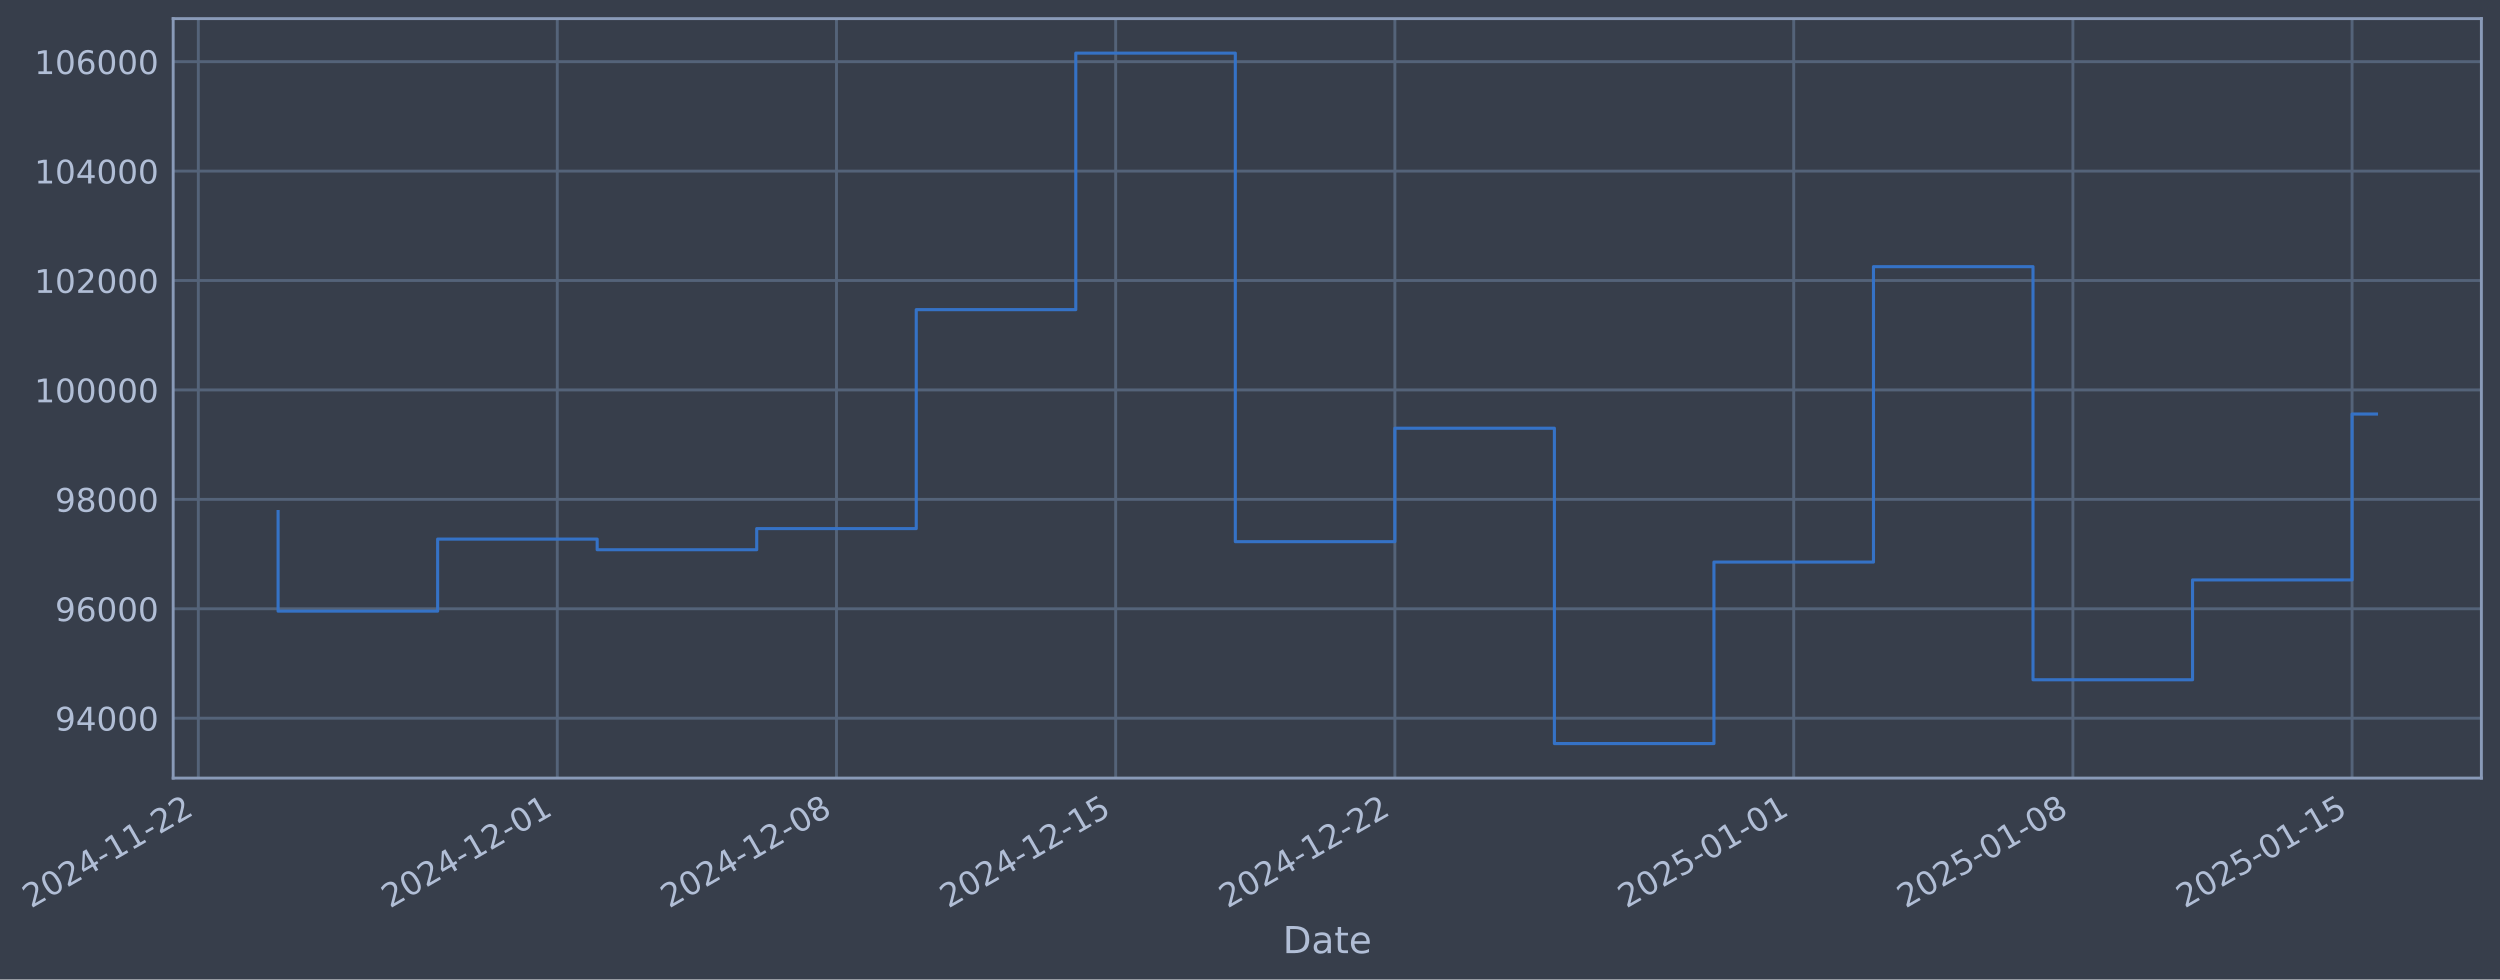
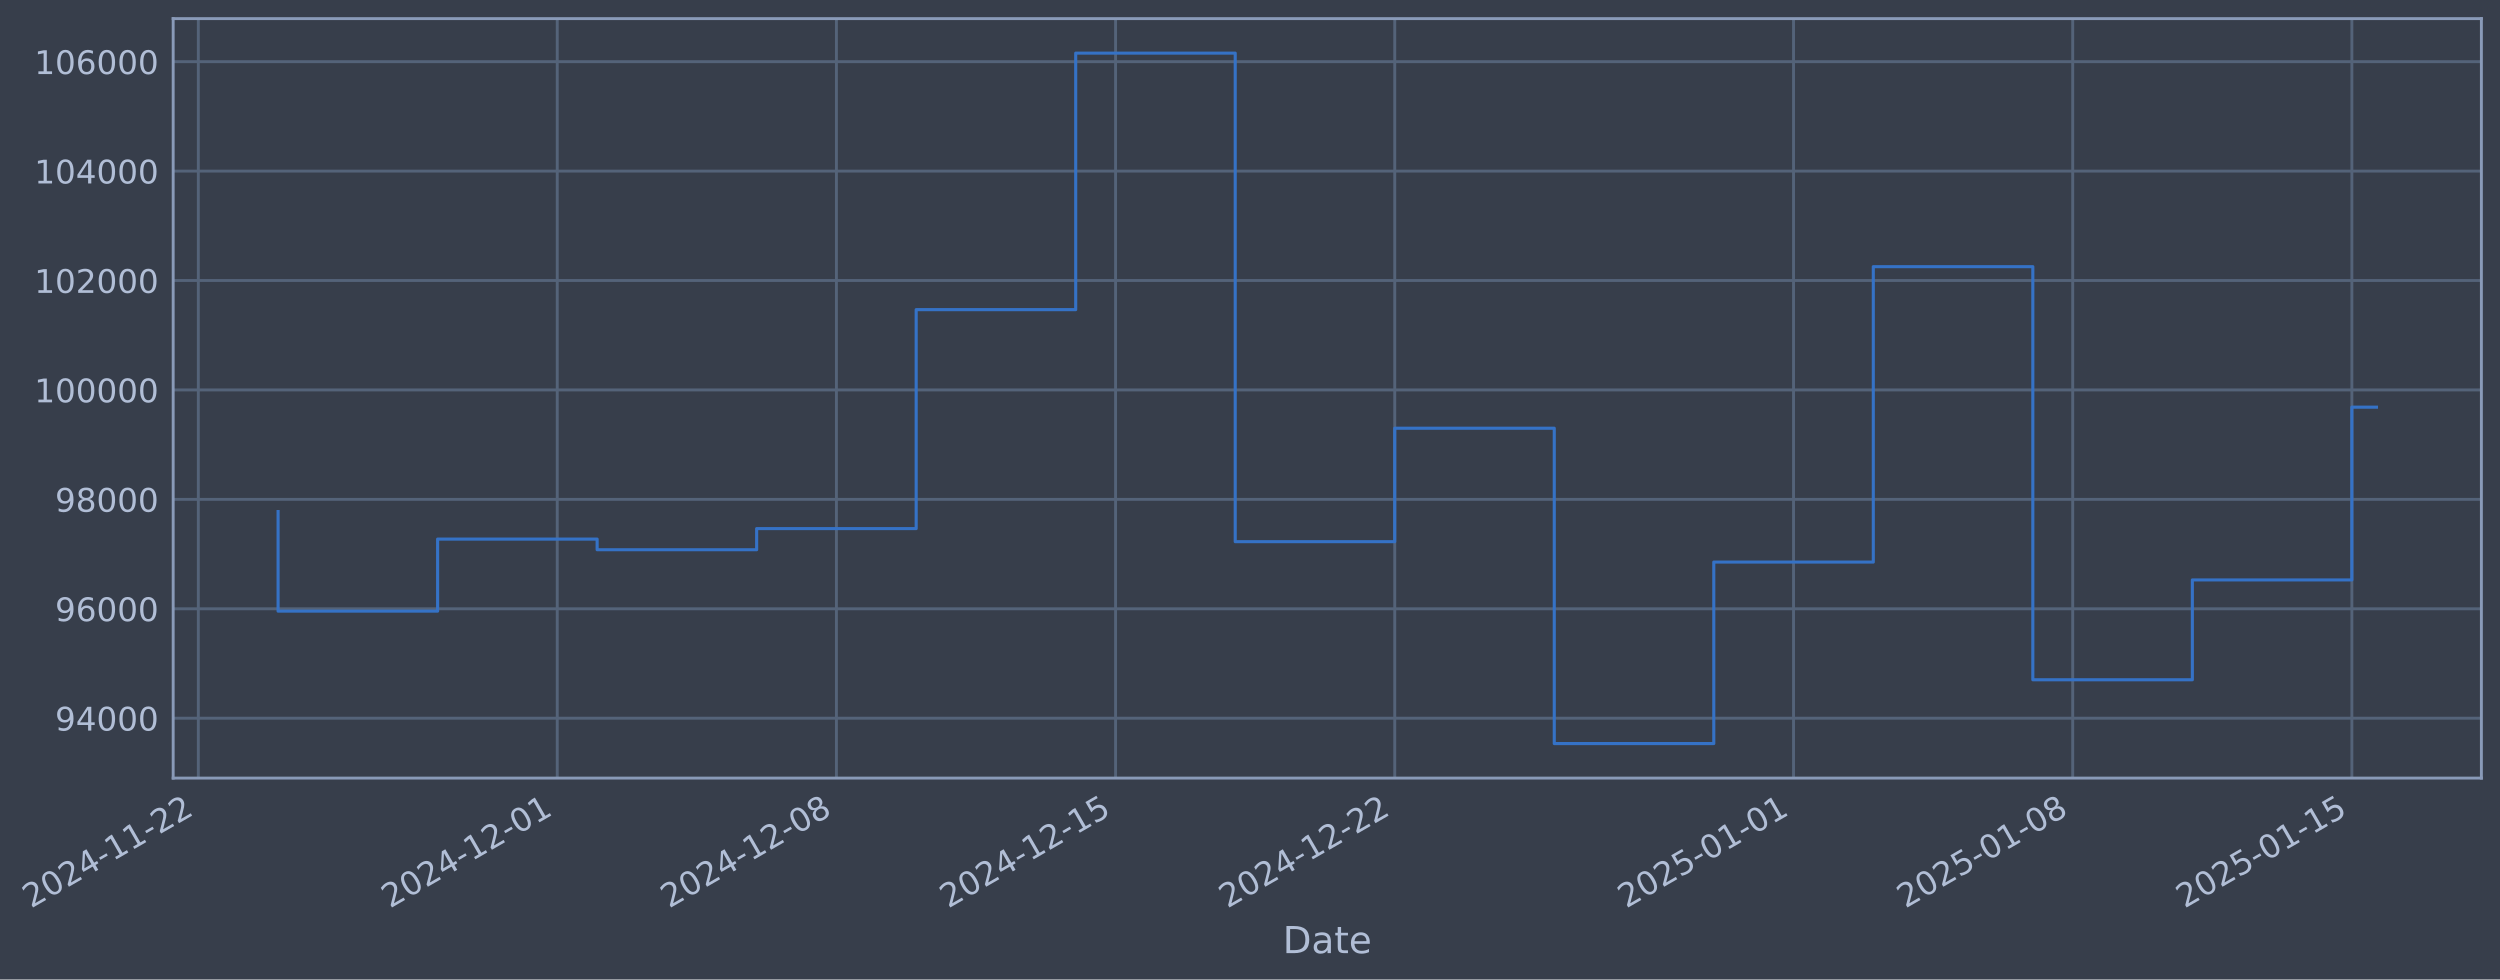
- <svg xmlns="http://www.w3.org/2000/svg" xmlns:xlink="http://www.w3.org/1999/xlink" width="966.985pt" height="378.87pt" viewBox="0 0 966.985 378.87" version="1.1">
+ <svg xmlns="http://www.w3.org/2000/svg" xmlns:xlink="http://www.w3.org/1999/xlink" width="966.982pt" height="378.87pt" viewBox="0 0 966.982 378.87" version="1.1">
  <defs>
    <style type="text/css">*{stroke-linejoin: round; stroke-linecap: butt}</style>
  </defs>
  <g id="figure_1">
    <g id="patch_1">
-       <path d="M 0 378.87  L 966.985 378.87  L 966.985 0  L 0 0  z " style="fill: #373e4b" />
+       <path d="M 0 378.87  L 966.982 378.87  L 966.982 0  L 0 0  z " style="fill: #373e4b" />
    </g>
    <g id="axes_1">
      <g id="patch_2">
-         <path d="M 66.985 300.96  L 959.785 300.96  L 959.785 7.2  L 66.985 7.2  z " style="fill: #373e4b" />
+         <path d="M 66.982 300.96  L 959.782 300.96  L 959.782 7.2  L 66.982 7.2  z " style="fill: #373e4b" />
      </g>
      <g id="matplotlib.axis_1">
        <g id="xtick_1">
          <g id="line2d_1">
-             <path d="M 76.713 300.96  L 76.713 7.2  " clip-path="url(#p97ed0569ed)" style="fill: none; stroke: #546379; stroke-width: 1.12; stroke-linecap: square" />
+             <path d="M 76.713 300.96  L 76.713 7.2  " clip-path="url(#pd05256fa86)" style="fill: none; stroke: #546379; stroke-width: 1.12; stroke-linecap: square" />
          </g>
          <g id="line2d_2" />
          <g id="text_1">
            <g style="fill: #b1bed6" transform="translate(11.98702 351.4642) rotate(-30) scale(0.126 -0.126)">
              <defs>
                <path id="DejaVuSans-32" d="M 1228 531  L 3431 531  L 3431 0  L 469 0  L 469 531  Q 828 903 1448 1529  Q 2069 2156 2228 2338  Q 2531 2678 2651 2914  Q 2772 3150 2772 3378  Q 2772 3750 2511 3984  Q 2250 4219 1831 4219  Q 1534 4219 1204 4116  Q 875 4013 500 3803  L 500 4441  Q 881 4594 1212 4672  Q 1544 4750 1819 4750  Q 2544 4750 2975 4387  Q 3406 4025 3406 3419  Q 3406 3131 3298 2873  Q 3191 2616 2906 2266  Q 2828 2175 2409 1742  Q 1991 1309 1228 531  z " transform="scale(0.015625)" />
                <path id="DejaVuSans-30" d="M 2034 4250  Q 1547 4250 1301 3770  Q 1056 3291 1056 2328  Q 1056 1369 1301 889  Q 1547 409 2034 409  Q 2525 409 2770 889  Q 3016 1369 3016 2328  Q 3016 3291 2770 3770  Q 2525 4250 2034 4250  z M 2034 4750  Q 2819 4750 3233 4129  Q 3647 3509 3647 2328  Q 3647 1150 3233 529  Q 2819 -91 2034 -91  Q 1250 -91 836 529  Q 422 1150 422 2328  Q 422 3509 836 4129  Q 1250 4750 2034 4750  z " transform="scale(0.015625)" />
                <path id="DejaVuSans-34" d="M 2419 4116  L 825 1625  L 2419 1625  L 2419 4116  z M 2253 4666  L 3047 4666  L 3047 1625  L 3713 1625  L 3713 1100  L 3047 1100  L 3047 0  L 2419 0  L 2419 1100  L 313 1100  L 313 1709  L 2253 4666  z " transform="scale(0.015625)" />
                <path id="DejaVuSans-2d" d="M 313 2009  L 1997 2009  L 1997 1497  L 313 1497  L 313 2009  z " transform="scale(0.015625)" />
                <path id="DejaVuSans-31" d="M 794 531  L 1825 531  L 1825 4091  L 703 3866  L 703 4441  L 1819 4666  L 2450 4666  L 2450 531  L 3481 531  L 3481 0  L 794 0  L 794 531  z " transform="scale(0.015625)" />
              </defs>
              <use xlink:href="#DejaVuSans-32" />
              <use xlink:href="#DejaVuSans-30" transform="translate(63.62305 0)" />
              <use xlink:href="#DejaVuSans-32" transform="translate(127.2461 0)" />
              <use xlink:href="#DejaVuSans-34" transform="translate(190.8691 0)" />
              <use xlink:href="#DejaVuSans-2d" transform="translate(254.4922 0)" />
              <use xlink:href="#DejaVuSans-31" transform="translate(290.5762 0)" />
              <use xlink:href="#DejaVuSans-31" transform="translate(354.1992 0)" />
              <use xlink:href="#DejaVuSans-2d" transform="translate(417.8223 0)" />
              <use xlink:href="#DejaVuSans-32" transform="translate(453.9062 0)" />
              <use xlink:href="#DejaVuSans-32" transform="translate(517.5293 0)" />
            </g>
          </g>
        </g>
        <g id="xtick_2">
          <g id="line2d_3">
-             <path d="M 215.556 300.96  L 215.556 7.2  " clip-path="url(#p97ed0569ed)" style="fill: none; stroke: #546379; stroke-width: 1.12; stroke-linecap: square" />
+             <path d="M 215.541 300.96  L 215.541 7.2  " clip-path="url(#pd05256fa86)" style="fill: none; stroke: #546379; stroke-width: 1.12; stroke-linecap: square" />
          </g>
          <g id="line2d_4" />
          <g id="text_2">
-             <g style="fill: #b1bed6" transform="translate(150.8301 351.4642) rotate(-30) scale(0.126 -0.126)">
+             <g style="fill: #b1bed6" transform="translate(150.8158 351.4642) rotate(-30) scale(0.126 -0.126)">
              <use xlink:href="#DejaVuSans-32" />
              <use xlink:href="#DejaVuSans-30" transform="translate(63.62305 0)" />
              <use xlink:href="#DejaVuSans-32" transform="translate(127.2461 0)" />
              <use xlink:href="#DejaVuSans-34" transform="translate(190.8691 0)" />
              <use xlink:href="#DejaVuSans-2d" transform="translate(254.4922 0)" />
              <use xlink:href="#DejaVuSans-31" transform="translate(290.5762 0)" />
              <use xlink:href="#DejaVuSans-32" transform="translate(354.1992 0)" />
              <use xlink:href="#DejaVuSans-2d" transform="translate(417.8223 0)" />
              <use xlink:href="#DejaVuSans-30" transform="translate(453.9062 0)" />
              <use xlink:href="#DejaVuSans-31" transform="translate(517.5293 0)" />
            </g>
          </g>
        </g>
        <g id="xtick_3">
          <g id="line2d_5">
-             <path d="M 323.545 300.96  L 323.545 7.2  " clip-path="url(#p97ed0569ed)" style="fill: none; stroke: #546379; stroke-width: 1.12; stroke-linecap: square" />
+             <path d="M 323.519 300.96  L 323.519 7.2  " clip-path="url(#pd05256fa86)" style="fill: none; stroke: #546379; stroke-width: 1.12; stroke-linecap: square" />
          </g>
          <g id="line2d_6" />
          <g id="text_3">
-             <g style="fill: #b1bed6" transform="translate(258.8191 351.4642) rotate(-30) scale(0.126 -0.126)">
+             <g style="fill: #b1bed6" transform="translate(258.7937 351.4642) rotate(-30) scale(0.126 -0.126)">
              <defs>
                <path id="DejaVuSans-38" d="M 2034 2216  Q 1584 2216 1326 1975  Q 1069 1734 1069 1313  Q 1069 891 1326 650  Q 1584 409 2034 409  Q 2484 409 2743 651  Q 3003 894 3003 1313  Q 3003 1734 2745 1975  Q 2488 2216 2034 2216  z M 1403 2484  Q 997 2584 770 2862  Q 544 3141 544 3541  Q 544 4100 942 4425  Q 1341 4750 2034 4750  Q 2731 4750 3128 4425  Q 3525 4100 3525 3541  Q 3525 3141 3298 2862  Q 3072 2584 2669 2484  Q 3125 2378 3379 2068  Q 3634 1759 3634 1313  Q 3634 634 3220 271  Q 2806 -91 2034 -91  Q 1263 -91 848 271  Q 434 634 434 1313  Q 434 1759 690 2068  Q 947 2378 1403 2484  z M 1172 3481  Q 1172 3119 1398 2916  Q 1625 2713 2034 2713  Q 2441 2713 2670 2916  Q 2900 3119 2900 3481  Q 2900 3844 2670 4047  Q 2441 4250 2034 4250  Q 1625 4250 1398 4047  Q 1172 3844 1172 3481  z " transform="scale(0.015625)" />
              </defs>
              <use xlink:href="#DejaVuSans-32" />
              <use xlink:href="#DejaVuSans-30" transform="translate(63.62305 0)" />
              <use xlink:href="#DejaVuSans-32" transform="translate(127.2461 0)" />
              <use xlink:href="#DejaVuSans-34" transform="translate(190.8691 0)" />
              <use xlink:href="#DejaVuSans-2d" transform="translate(254.4922 0)" />
              <use xlink:href="#DejaVuSans-31" transform="translate(290.5762 0)" />
              <use xlink:href="#DejaVuSans-32" transform="translate(354.1992 0)" />
              <use xlink:href="#DejaVuSans-2d" transform="translate(417.8223 0)" />
              <use xlink:href="#DejaVuSans-30" transform="translate(453.9062 0)" />
              <use xlink:href="#DejaVuSans-38" transform="translate(517.5293 0)" />
            </g>
          </g>
        </g>
        <g id="xtick_4">
          <g id="line2d_7">
-             <path d="M 431.534 300.96  L 431.534 7.2  " clip-path="url(#p97ed0569ed)" style="fill: none; stroke: #546379; stroke-width: 1.12; stroke-linecap: square" />
+             <path d="M 431.497 300.96  L 431.497 7.2  " clip-path="url(#pd05256fa86)" style="fill: none; stroke: #546379; stroke-width: 1.12; stroke-linecap: square" />
          </g>
          <g id="line2d_8" />
          <g id="text_4">
-             <g style="fill: #b1bed6" transform="translate(366.8081 351.4642) rotate(-30) scale(0.126 -0.126)">
+             <g style="fill: #b1bed6" transform="translate(366.7717 351.4642) rotate(-30) scale(0.126 -0.126)">
              <defs>
                <path id="DejaVuSans-35" d="M 691 4666  L 3169 4666  L 3169 4134  L 1269 4134  L 1269 2991  Q 1406 3038 1543 3061  Q 1681 3084 1819 3084  Q 2600 3084 3056 2656  Q 3513 2228 3513 1497  Q 3513 744 3044 326  Q 2575 -91 1722 -91  Q 1428 -91 1123 -41  Q 819 9 494 109  L 494 744  Q 775 591 1075 516  Q 1375 441 1709 441  Q 2250 441 2565 725  Q 2881 1009 2881 1497  Q 2881 1984 2565 2268  Q 2250 2553 1709 2553  Q 1456 2553 1204 2497  Q 953 2441 691 2322  L 691 4666  z " transform="scale(0.015625)" />
              </defs>
              <use xlink:href="#DejaVuSans-32" />
              <use xlink:href="#DejaVuSans-30" transform="translate(63.62305 0)" />
              <use xlink:href="#DejaVuSans-32" transform="translate(127.2461 0)" />
              <use xlink:href="#DejaVuSans-34" transform="translate(190.8691 0)" />
              <use xlink:href="#DejaVuSans-2d" transform="translate(254.4922 0)" />
              <use xlink:href="#DejaVuSans-31" transform="translate(290.5762 0)" />
              <use xlink:href="#DejaVuSans-32" transform="translate(354.1992 0)" />
              <use xlink:href="#DejaVuSans-2d" transform="translate(417.8223 0)" />
              <use xlink:href="#DejaVuSans-31" transform="translate(453.9062 0)" />
              <use xlink:href="#DejaVuSans-35" transform="translate(517.5293 0)" />
            </g>
          </g>
        </g>
        <g id="xtick_5">
          <g id="line2d_9">
-             <path d="M 539.523 300.96  L 539.523 7.2  " clip-path="url(#p97ed0569ed)" style="fill: none; stroke: #546379; stroke-width: 1.12; stroke-linecap: square" />
+             <path d="M 539.475 300.96  L 539.475 7.2  " clip-path="url(#pd05256fa86)" style="fill: none; stroke: #546379; stroke-width: 1.12; stroke-linecap: square" />
          </g>
          <g id="line2d_10" />
          <g id="text_5">
-             <g style="fill: #b1bed6" transform="translate(474.7972 351.4642) rotate(-30) scale(0.126 -0.126)">
+             <g style="fill: #b1bed6" transform="translate(474.7496 351.4642) rotate(-30) scale(0.126 -0.126)">
              <use xlink:href="#DejaVuSans-32" />
              <use xlink:href="#DejaVuSans-30" transform="translate(63.62305 0)" />
              <use xlink:href="#DejaVuSans-32" transform="translate(127.2461 0)" />
              <use xlink:href="#DejaVuSans-34" transform="translate(190.8691 0)" />
              <use xlink:href="#DejaVuSans-2d" transform="translate(254.4922 0)" />
              <use xlink:href="#DejaVuSans-31" transform="translate(290.5762 0)" />
              <use xlink:href="#DejaVuSans-32" transform="translate(354.1992 0)" />
              <use xlink:href="#DejaVuSans-2d" transform="translate(417.8223 0)" />
              <use xlink:href="#DejaVuSans-32" transform="translate(453.9062 0)" />
              <use xlink:href="#DejaVuSans-32" transform="translate(517.5293 0)" />
            </g>
          </g>
        </g>
        <g id="xtick_6">
          <g id="line2d_11">
-             <path d="M 693.793 300.96  L 693.793 7.2  " clip-path="url(#p97ed0569ed)" style="fill: none; stroke: #546379; stroke-width: 1.12; stroke-linecap: square" />
+             <path d="M 693.729 300.96  L 693.729 7.2  " clip-path="url(#pd05256fa86)" style="fill: none; stroke: #546379; stroke-width: 1.12; stroke-linecap: square" />
          </g>
          <g id="line2d_12" />
          <g id="text_6">
-             <g style="fill: #b1bed6" transform="translate(629.0672 351.4642) rotate(-30) scale(0.126 -0.126)">
+             <g style="fill: #b1bed6" transform="translate(629.0038 351.4642) rotate(-30) scale(0.126 -0.126)">
              <use xlink:href="#DejaVuSans-32" />
              <use xlink:href="#DejaVuSans-30" transform="translate(63.62305 0)" />
              <use xlink:href="#DejaVuSans-32" transform="translate(127.2461 0)" />
              <use xlink:href="#DejaVuSans-35" transform="translate(190.8691 0)" />
              <use xlink:href="#DejaVuSans-2d" transform="translate(254.4922 0)" />
              <use xlink:href="#DejaVuSans-30" transform="translate(290.5762 0)" />
              <use xlink:href="#DejaVuSans-31" transform="translate(354.1992 0)" />
              <use xlink:href="#DejaVuSans-2d" transform="translate(417.8223 0)" />
              <use xlink:href="#DejaVuSans-30" transform="translate(453.9062 0)" />
              <use xlink:href="#DejaVuSans-31" transform="translate(517.5293 0)" />
            </g>
          </g>
        </g>
        <g id="xtick_7">
          <g id="line2d_13">
-             <path d="M 801.782 300.96  L 801.782 7.2  " clip-path="url(#p97ed0569ed)" style="fill: none; stroke: #546379; stroke-width: 1.12; stroke-linecap: square" />
+             <path d="M 801.707 300.96  L 801.707 7.2  " clip-path="url(#pd05256fa86)" style="fill: none; stroke: #546379; stroke-width: 1.12; stroke-linecap: square" />
          </g>
          <g id="line2d_14" />
          <g id="text_7">
-             <g style="fill: #b1bed6" transform="translate(737.0563 351.4642) rotate(-30) scale(0.126 -0.126)">
+             <g style="fill: #b1bed6" transform="translate(736.9818 351.4642) rotate(-30) scale(0.126 -0.126)">
              <use xlink:href="#DejaVuSans-32" />
              <use xlink:href="#DejaVuSans-30" transform="translate(63.62305 0)" />
              <use xlink:href="#DejaVuSans-32" transform="translate(127.2461 0)" />
              <use xlink:href="#DejaVuSans-35" transform="translate(190.8691 0)" />
              <use xlink:href="#DejaVuSans-2d" transform="translate(254.4922 0)" />
              <use xlink:href="#DejaVuSans-30" transform="translate(290.5762 0)" />
              <use xlink:href="#DejaVuSans-31" transform="translate(354.1992 0)" />
              <use xlink:href="#DejaVuSans-2d" transform="translate(417.8223 0)" />
              <use xlink:href="#DejaVuSans-30" transform="translate(453.9062 0)" />
              <use xlink:href="#DejaVuSans-38" transform="translate(517.5293 0)" />
            </g>
          </g>
        </g>
        <g id="xtick_8">
          <g id="line2d_15">
-             <path d="M 909.771 300.96  L 909.771 7.2  " clip-path="url(#p97ed0569ed)" style="fill: none; stroke: #546379; stroke-width: 1.12; stroke-linecap: square" />
+             <path d="M 909.685 300.96  L 909.685 7.2  " clip-path="url(#pd05256fa86)" style="fill: none; stroke: #546379; stroke-width: 1.12; stroke-linecap: square" />
          </g>
          <g id="line2d_16" />
          <g id="text_8">
-             <g style="fill: #b1bed6" transform="translate(845.0453 351.4642) rotate(-30) scale(0.126 -0.126)">
+             <g style="fill: #b1bed6" transform="translate(844.9597 351.4642) rotate(-30) scale(0.126 -0.126)">
              <use xlink:href="#DejaVuSans-32" />
              <use xlink:href="#DejaVuSans-30" transform="translate(63.62305 0)" />
              <use xlink:href="#DejaVuSans-32" transform="translate(127.2461 0)" />
              <use xlink:href="#DejaVuSans-35" transform="translate(190.8691 0)" />
              <use xlink:href="#DejaVuSans-2d" transform="translate(254.4922 0)" />
              <use xlink:href="#DejaVuSans-30" transform="translate(290.5762 0)" />
              <use xlink:href="#DejaVuSans-31" transform="translate(354.1992 0)" />
              <use xlink:href="#DejaVuSans-2d" transform="translate(417.8223 0)" />
              <use xlink:href="#DejaVuSans-31" transform="translate(453.9062 0)" />
              <use xlink:href="#DejaVuSans-35" transform="translate(517.5293 0)" />
            </g>
          </g>
        </g>
        <g id="text_9">
-           <g style="fill: #b1bed6" transform="translate(496.1756 368.6753) scale(0.144 -0.144)">
+           <g style="fill: #b1bed6" transform="translate(496.1724 368.6753) scale(0.144 -0.144)">
            <defs>
              <path id="DejaVuSans-44" d="M 1259 4147  L 1259 519  L 2022 519  Q 2988 519 3436 956  Q 3884 1394 3884 2338  Q 3884 3275 3436 3711  Q 2988 4147 2022 4147  L 1259 4147  z M 628 4666  L 1925 4666  Q 3281 4666 3915 4102  Q 4550 3538 4550 2338  Q 4550 1131 3912 565  Q 3275 0 1925 0  L 628 0  L 628 4666  z " transform="scale(0.015625)" />
              <path id="DejaVuSans-61" d="M 2194 1759  Q 1497 1759 1228 1600  Q 959 1441 959 1056  Q 959 750 1161 570  Q 1363 391 1709 391  Q 2188 391 2477 730  Q 2766 1069 2766 1631  L 2766 1759  L 2194 1759  z M 3341 1997  L 3341 0  L 2766 0  L 2766 531  Q 2569 213 2275 61  Q 1981 -91 1556 -91  Q 1019 -91 701 211  Q 384 513 384 1019  Q 384 1609 779 1909  Q 1175 2209 1959 2209  L 2766 2209  L 2766 2266  Q 2766 2663 2505 2880  Q 2244 3097 1772 3097  Q 1472 3097 1187 3025  Q 903 2953 641 2809  L 641 3341  Q 956 3463 1253 3523  Q 1550 3584 1831 3584  Q 2591 3584 2966 3190  Q 3341 2797 3341 1997  z " transform="scale(0.015625)" />
              <path id="DejaVuSans-74" d="M 1172 4494  L 1172 3500  L 2356 3500  L 2356 3053  L 1172 3053  L 1172 1153  Q 1172 725 1289 603  Q 1406 481 1766 481  L 2356 481  L 2356 0  L 1766 0  Q 1100 0 847 248  Q 594 497 594 1153  L 594 3053  L 172 3053  L 172 3500  L 594 3500  L 594 4494  L 1172 4494  z " transform="scale(0.015625)" />
              <path id="DejaVuSans-65" d="M 3597 1894  L 3597 1613  L 953 1613  Q 991 1019 1311 708  Q 1631 397 2203 397  Q 2534 397 2845 478  Q 3156 559 3463 722  L 3463 178  Q 3153 47 2828 -22  Q 2503 -91 2169 -91  Q 1331 -91 842 396  Q 353 884 353 1716  Q 353 2575 817 3079  Q 1281 3584 2069 3584  Q 2775 3584 3186 3129  Q 3597 2675 3597 1894  z M 3022 2063  Q 3016 2534 2758 2815  Q 2500 3097 2075 3097  Q 1594 3097 1305 2825  Q 1016 2553 972 2059  L 3022 2063  z " transform="scale(0.015625)" />
            </defs>
            <use xlink:href="#DejaVuSans-44" />
            <use xlink:href="#DejaVuSans-61" transform="translate(77.00195 0)" />
            <use xlink:href="#DejaVuSans-74" transform="translate(138.2812 0)" />
            <use xlink:href="#DejaVuSans-65" transform="translate(177.4902 0)" />
          </g>
        </g>
      </g>
      <g id="matplotlib.axis_2">
        <g id="ytick_1">
          <g id="line2d_17">
-             <path d="M 66.985 277.797  L 959.785 277.797  " clip-path="url(#p97ed0569ed)" style="fill: none; stroke: #546379; stroke-width: 1.12; stroke-linecap: square" />
+             <path d="M 66.982 277.797  L 959.782 277.797  " clip-path="url(#pd05256fa86)" style="fill: none; stroke: #546379; stroke-width: 1.12; stroke-linecap: square" />
          </g>
          <g id="line2d_18" />
          <g id="text_10">
-             <g style="fill: #b1bed6" transform="translate(21.30097 282.5841) scale(0.126 -0.126)">
+             <g style="fill: #b1bed6" transform="translate(21.2978 282.5841) scale(0.126 -0.126)">
              <defs>
                <path id="DejaVuSans-39" d="M 703 97  L 703 672  Q 941 559 1184 500  Q 1428 441 1663 441  Q 2288 441 2617 861  Q 2947 1281 2994 2138  Q 2813 1869 2534 1725  Q 2256 1581 1919 1581  Q 1219 1581 811 2004  Q 403 2428 403 3163  Q 403 3881 828 4315  Q 1253 4750 1959 4750  Q 2769 4750 3195 4129  Q 3622 3509 3622 2328  Q 3622 1225 3098 567  Q 2575 -91 1691 -91  Q 1453 -91 1209 -44  Q 966 3 703 97  z M 1959 2075  Q 2384 2075 2632 2365  Q 2881 2656 2881 3163  Q 2881 3666 2632 3958  Q 2384 4250 1959 4250  Q 1534 4250 1286 3958  Q 1038 3666 1038 3163  Q 1038 2656 1286 2365  Q 1534 2075 1959 2075  z " transform="scale(0.015625)" />
              </defs>
              <use xlink:href="#DejaVuSans-39" />
              <use xlink:href="#DejaVuSans-34" transform="translate(63.62305 0)" />
              <use xlink:href="#DejaVuSans-30" transform="translate(127.2461 0)" />
              <use xlink:href="#DejaVuSans-30" transform="translate(190.8691 0)" />
              <use xlink:href="#DejaVuSans-30" transform="translate(254.4922 0)" />
            </g>
          </g>
        </g>
        <g id="ytick_2">
          <g id="line2d_19">
-             <path d="M 66.985 235.473  L 959.785 235.473  " clip-path="url(#p97ed0569ed)" style="fill: none; stroke: #546379; stroke-width: 1.12; stroke-linecap: square" />
+             <path d="M 66.982 235.473  L 959.782 235.473  " clip-path="url(#pd05256fa86)" style="fill: none; stroke: #546379; stroke-width: 1.12; stroke-linecap: square" />
          </g>
          <g id="line2d_20" />
          <g id="text_11">
-             <g style="fill: #b1bed6" transform="translate(21.30097 240.2602) scale(0.126 -0.126)">
+             <g style="fill: #b1bed6" transform="translate(21.2978 240.2602) scale(0.126 -0.126)">
              <defs>
                <path id="DejaVuSans-36" d="M 2113 2584  Q 1688 2584 1439 2293  Q 1191 2003 1191 1497  Q 1191 994 1439 701  Q 1688 409 2113 409  Q 2538 409 2786 701  Q 3034 994 3034 1497  Q 3034 2003 2786 2293  Q 2538 2584 2113 2584  z M 3366 4563  L 3366 3988  Q 3128 4100 2886 4159  Q 2644 4219 2406 4219  Q 1781 4219 1451 3797  Q 1122 3375 1075 2522  Q 1259 2794 1537 2939  Q 1816 3084 2150 3084  Q 2853 3084 3261 2657  Q 3669 2231 3669 1497  Q 3669 778 3244 343  Q 2819 -91 2113 -91  Q 1303 -91 875 529  Q 447 1150 447 2328  Q 447 3434 972 4092  Q 1497 4750 2381 4750  Q 2619 4750 2861 4703  Q 3103 4656 3366 4563  z " transform="scale(0.015625)" />
              </defs>
              <use xlink:href="#DejaVuSans-39" />
              <use xlink:href="#DejaVuSans-36" transform="translate(63.62305 0)" />
              <use xlink:href="#DejaVuSans-30" transform="translate(127.2461 0)" />
              <use xlink:href="#DejaVuSans-30" transform="translate(190.8691 0)" />
              <use xlink:href="#DejaVuSans-30" transform="translate(254.4922 0)" />
            </g>
          </g>
        </g>
        <g id="ytick_3">
          <g id="line2d_21">
-             <path d="M 66.985 193.149  L 959.785 193.149  " clip-path="url(#p97ed0569ed)" style="fill: none; stroke: #546379; stroke-width: 1.12; stroke-linecap: square" />
+             <path d="M 66.982 193.149  L 959.782 193.149  " clip-path="url(#pd05256fa86)" style="fill: none; stroke: #546379; stroke-width: 1.12; stroke-linecap: square" />
          </g>
          <g id="line2d_22" />
          <g id="text_12">
-             <g style="fill: #b1bed6" transform="translate(21.30097 197.9364) scale(0.126 -0.126)">
+             <g style="fill: #b1bed6" transform="translate(21.2978 197.9364) scale(0.126 -0.126)">
              <use xlink:href="#DejaVuSans-39" />
              <use xlink:href="#DejaVuSans-38" transform="translate(63.62305 0)" />
              <use xlink:href="#DejaVuSans-30" transform="translate(127.2461 0)" />
              <use xlink:href="#DejaVuSans-30" transform="translate(190.8691 0)" />
              <use xlink:href="#DejaVuSans-30" transform="translate(254.4922 0)" />
            </g>
          </g>
        </g>
        <g id="ytick_4">
          <g id="line2d_23">
-             <path d="M 66.985 150.826  L 959.785 150.826  " clip-path="url(#p97ed0569ed)" style="fill: none; stroke: #546379; stroke-width: 1.12; stroke-linecap: square" />
+             <path d="M 66.982 150.826  L 959.782 150.826  " clip-path="url(#pd05256fa86)" style="fill: none; stroke: #546379; stroke-width: 1.12; stroke-linecap: square" />
          </g>
          <g id="line2d_24" />
          <g id="text_13">
-             <g style="fill: #b1bed6" transform="translate(13.28422 155.6126) scale(0.126 -0.126)">
+             <g style="fill: #b1bed6" transform="translate(13.28105 155.6126) scale(0.126 -0.126)">
              <use xlink:href="#DejaVuSans-31" />
              <use xlink:href="#DejaVuSans-30" transform="translate(63.62305 0)" />
              <use xlink:href="#DejaVuSans-30" transform="translate(127.2461 0)" />
              <use xlink:href="#DejaVuSans-30" transform="translate(190.8691 0)" />
              <use xlink:href="#DejaVuSans-30" transform="translate(254.4922 0)" />
              <use xlink:href="#DejaVuSans-30" transform="translate(318.1152 0)" />
            </g>
          </g>
        </g>
        <g id="ytick_5">
          <g id="line2d_25">
-             <path d="M 66.985 108.502  L 959.785 108.502  " clip-path="url(#p97ed0569ed)" style="fill: none; stroke: #546379; stroke-width: 1.12; stroke-linecap: square" />
+             <path d="M 66.982 108.502  L 959.782 108.502  " clip-path="url(#pd05256fa86)" style="fill: none; stroke: #546379; stroke-width: 1.12; stroke-linecap: square" />
          </g>
          <g id="line2d_26" />
          <g id="text_14">
-             <g style="fill: #b1bed6" transform="translate(13.28422 113.2888) scale(0.126 -0.126)">
+             <g style="fill: #b1bed6" transform="translate(13.28105 113.2888) scale(0.126 -0.126)">
              <use xlink:href="#DejaVuSans-31" />
              <use xlink:href="#DejaVuSans-30" transform="translate(63.62305 0)" />
              <use xlink:href="#DejaVuSans-32" transform="translate(127.2461 0)" />
              <use xlink:href="#DejaVuSans-30" transform="translate(190.8691 0)" />
              <use xlink:href="#DejaVuSans-30" transform="translate(254.4922 0)" />
              <use xlink:href="#DejaVuSans-30" transform="translate(318.1152 0)" />
            </g>
          </g>
        </g>
        <g id="ytick_6">
          <g id="line2d_27">
-             <path d="M 66.985 66.178  L 959.785 66.178  " clip-path="url(#p97ed0569ed)" style="fill: none; stroke: #546379; stroke-width: 1.12; stroke-linecap: square" />
+             <path d="M 66.982 66.178  L 959.782 66.178  " clip-path="url(#pd05256fa86)" style="fill: none; stroke: #546379; stroke-width: 1.12; stroke-linecap: square" />
          </g>
          <g id="line2d_28" />
          <g id="text_15">
-             <g style="fill: #b1bed6" transform="translate(13.28422 70.96502) scale(0.126 -0.126)">
+             <g style="fill: #b1bed6" transform="translate(13.28105 70.96502) scale(0.126 -0.126)">
              <use xlink:href="#DejaVuSans-31" />
              <use xlink:href="#DejaVuSans-30" transform="translate(63.62305 0)" />
              <use xlink:href="#DejaVuSans-34" transform="translate(127.2461 0)" />
              <use xlink:href="#DejaVuSans-30" transform="translate(190.8691 0)" />
              <use xlink:href="#DejaVuSans-30" transform="translate(254.4922 0)" />
              <use xlink:href="#DejaVuSans-30" transform="translate(318.1152 0)" />
            </g>
          </g>
        </g>
        <g id="ytick_7">
          <g id="line2d_29">
-             <path d="M 66.985 23.854  L 959.785 23.854  " clip-path="url(#p97ed0569ed)" style="fill: none; stroke: #546379; stroke-width: 1.12; stroke-linecap: square" />
+             <path d="M 66.982 23.854  L 959.782 23.854  " clip-path="url(#pd05256fa86)" style="fill: none; stroke: #546379; stroke-width: 1.12; stroke-linecap: square" />
          </g>
          <g id="line2d_30" />
          <g id="text_16">
-             <g style="fill: #b1bed6" transform="translate(13.28422 28.64121) scale(0.126 -0.126)">
+             <g style="fill: #b1bed6" transform="translate(13.28105 28.64121) scale(0.126 -0.126)">
              <use xlink:href="#DejaVuSans-31" />
              <use xlink:href="#DejaVuSans-30" transform="translate(63.62305 0)" />
              <use xlink:href="#DejaVuSans-36" transform="translate(127.2461 0)" />
              <use xlink:href="#DejaVuSans-30" transform="translate(190.8691 0)" />
              <use xlink:href="#DejaVuSans-30" transform="translate(254.4922 0)" />
              <use xlink:href="#DejaVuSans-30" transform="translate(318.1152 0)" />
            </g>
          </g>
        </g>
      </g>
      <g id="line2d_31">
-         <path d="M 107.567 197.87  L 107.567 236.383  L 169.275 236.383  L 169.275 208.521  L 230.983 208.521  L 230.983 212.628  L 292.691 212.628  L 292.691 204.459  L 354.399 204.459  L 354.399 119.77  L 416.107 119.77  L 416.107 20.553  L 477.815 20.553  L 477.815 209.517  L 539.523 209.517  L 539.523 165.636  L 601.231 165.636  L 601.231 287.607  L 662.939 287.607  L 662.939 217.409  L 724.647 217.409  L 724.647 103.141  L 786.355 103.141  L 786.355 262.927  L 848.063 262.927  L 848.063 224.318  L 909.771 224.318  L 909.771 160.15  L 919.203 160.15  " clip-path="url(#p97ed0569ed)" style="fill: none; stroke: #3572c6; stroke-width: 1.2; stroke-linecap: square" />
+         <path d="M 107.563 197.87  L 107.563 236.383  L 169.265 236.383  L 169.265 208.521  L 230.967 208.521  L 230.967 212.628  L 292.668 212.628  L 292.668 204.459  L 354.37 204.459  L 354.37 119.77  L 416.072 119.77  L 416.072 20.553  L 477.773 20.553  L 477.773 209.517  L 539.475 209.517  L 539.475 165.636  L 601.177 165.636  L 601.177 287.607  L 662.879 287.607  L 662.879 217.409  L 724.58 217.409  L 724.58 103.141  L 786.282 103.141  L 786.282 262.927  L 847.984 262.927  L 847.984 224.318  L 909.685 224.318  L 909.685 157.485  L 919.2 157.485  " clip-path="url(#pd05256fa86)" style="fill: none; stroke: #3572c6; stroke-width: 1.2; stroke-linecap: square" />
      </g>
      <g id="patch_3">
-         <path d="M 66.985 300.96  L 66.985 7.2  " style="fill: none; stroke: #899ab8; stroke-width: 1.12; stroke-linejoin: miter; stroke-linecap: square" />
+         <path d="M 66.982 300.96  L 66.982 7.2  " style="fill: none; stroke: #899ab8; stroke-width: 1.12; stroke-linejoin: miter; stroke-linecap: square" />
      </g>
      <g id="patch_4">
-         <path d="M 959.785 300.96  L 959.785 7.2  " style="fill: none; stroke: #899ab8; stroke-width: 1.12; stroke-linejoin: miter; stroke-linecap: square" />
+         <path d="M 959.782 300.96  L 959.782 7.2  " style="fill: none; stroke: #899ab8; stroke-width: 1.12; stroke-linejoin: miter; stroke-linecap: square" />
      </g>
      <g id="patch_5">
-         <path d="M 66.985 300.96  L 959.785 300.96  " style="fill: none; stroke: #899ab8; stroke-width: 1.12; stroke-linejoin: miter; stroke-linecap: square" />
+         <path d="M 66.982 300.96  L 959.782 300.96  " style="fill: none; stroke: #899ab8; stroke-width: 1.12; stroke-linejoin: miter; stroke-linecap: square" />
      </g>
      <g id="patch_6">
-         <path d="M 66.985 7.2  L 959.785 7.2  " style="fill: none; stroke: #899ab8; stroke-width: 1.12; stroke-linejoin: miter; stroke-linecap: square" />
+         <path d="M 66.982 7.2  L 959.782 7.2  " style="fill: none; stroke: #899ab8; stroke-width: 1.12; stroke-linejoin: miter; stroke-linecap: square" />
      </g>
    </g>
  </g>
  <defs>
-     <clipPath id="p97ed0569ed">
-       <rect x="66.985" y="7.2" width="892.8" height="293.76" />
+     <clipPath id="pd05256fa86">
+       <rect x="66.982" y="7.2" width="892.8" height="293.76" />
    </clipPath>
  </defs>
</svg>
